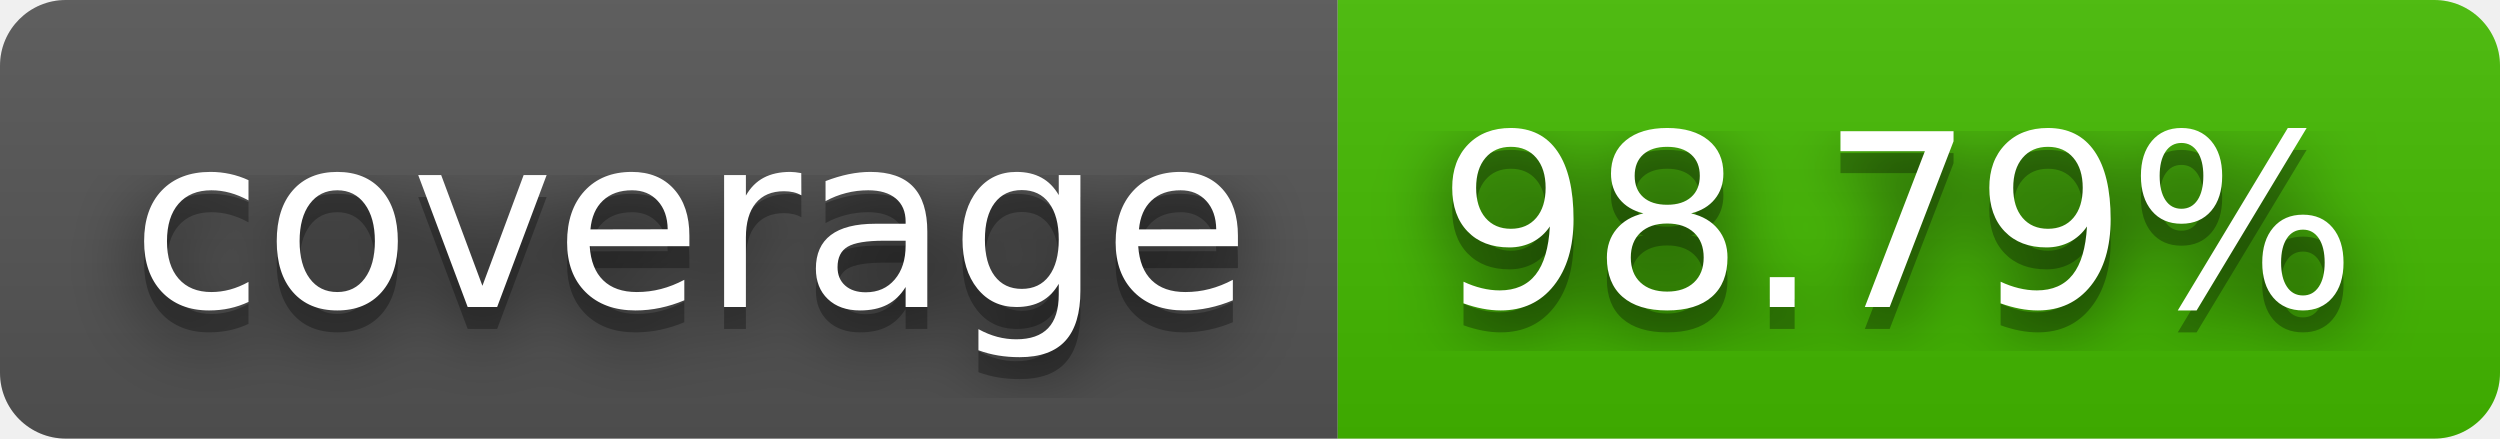
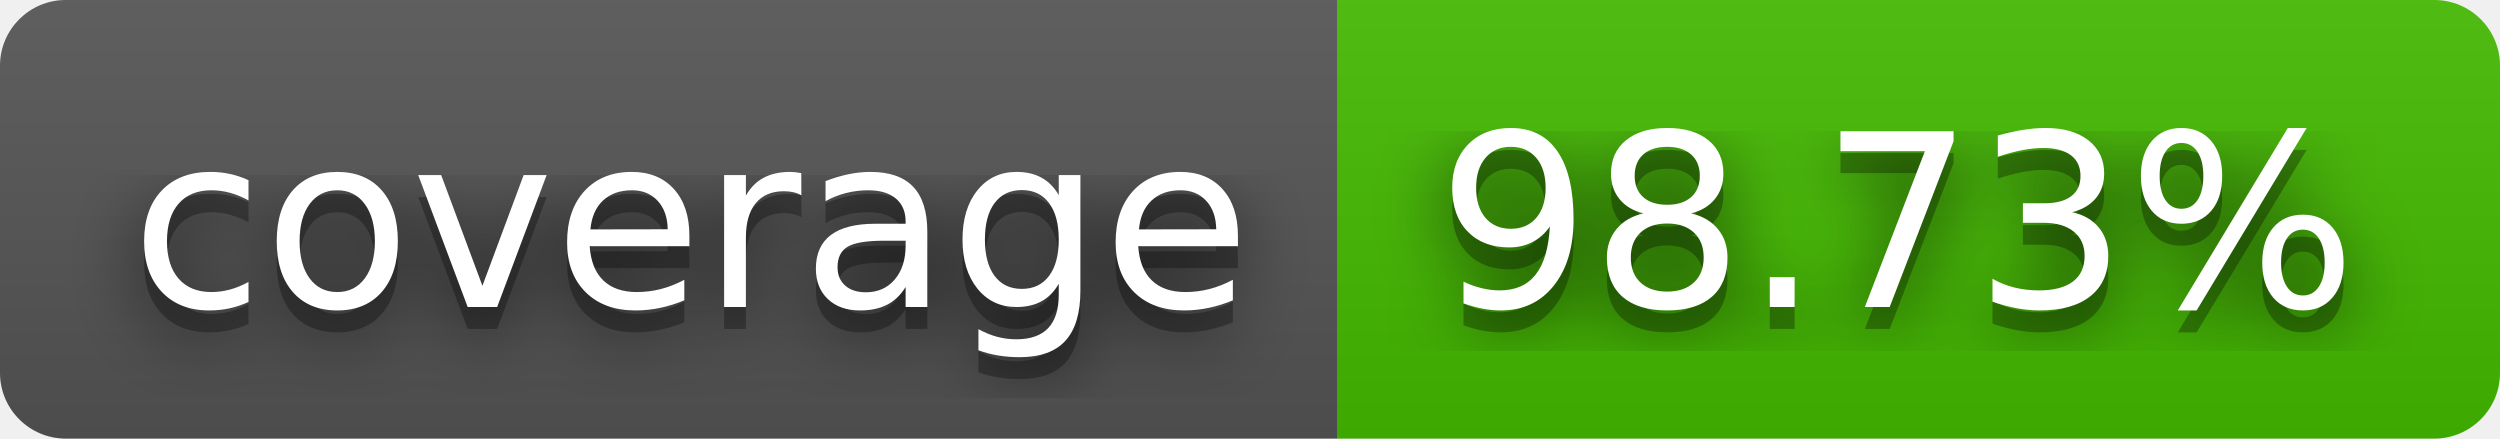
- <svg xmlns="http://www.w3.org/2000/svg" width="114" height="20" role="img" aria-label="coverage: 98.79%">
+ <svg xmlns="http://www.w3.org/2000/svg" width="114" height="20" role="img" aria-label="coverage: 98.73%">
  <filter id="blur">
    <feGaussianBlur stdDeviation="16" />
  </filter>
  <linearGradient id="s" x2="0" y2="100%">
    <stop offset="0" stop-color="#bbb" stop-opacity=".1" />
    <stop offset="1" stop-opacity=".1" />
  </linearGradient>
  <clipPath id="r">
    <rect width="114" height="20" rx="3" />
  </clipPath>
  <g clip-path="url(#r)">
    <rect width="61" height="20" fill="#555" />
    <rect x="61" width="53" height="20" fill="#4b0" />
    <rect width="114" height="20" fill="url(#s)" />
  </g>
  <g fill="#fff" text-anchor="middle" font-family="Verdana,Geneva,DejaVu Sans,sans-serif" text-rendering="geometricPrecision" font-size="110">
    <g transform="scale(.1)">
      <g aria-hidden="true" fill="#010101">
        <text x="315" y="150" fill-opacity=".8" filter="url(#blur)" textLength="510">coverage</text>
        <text x="315" y="150" fill-opacity=".3" textLength="510">coverage</text>
      </g>
      <text x="315" y="140" textLength="510">coverage</text>
    </g>
    <g transform="scale(.1)">
      <g aria-hidden="true" fill="#010101">
-         <text x="865" y="150" fill-opacity=".8" filter="url(#blur)" textLength="430">98.79%</text>
-         <text x="865" y="150" fill-opacity=".3" textLength="430">98.79%</text>
+         <text x="865" y="150" fill-opacity=".8" filter="url(#blur)" textLength="430">98.73%</text>
+         <text x="865" y="150" fill-opacity=".3" textLength="430">98.73%</text>
      </g>
-       <text x="865" y="140" textLength="430">98.79%</text>
+       <text x="865" y="140" textLength="430">98.73%</text>
    </g>
  </g>
</svg>
